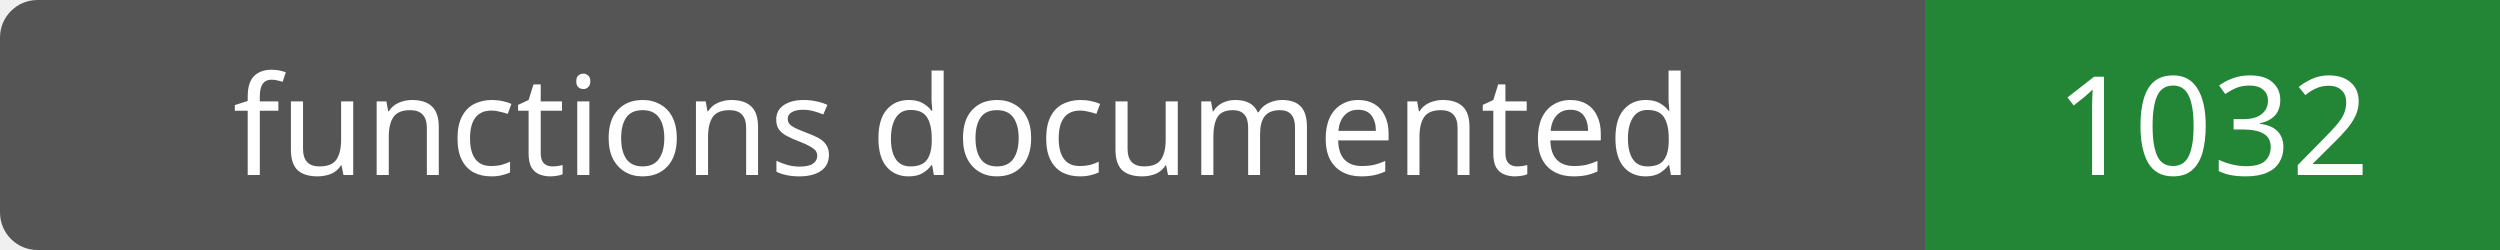
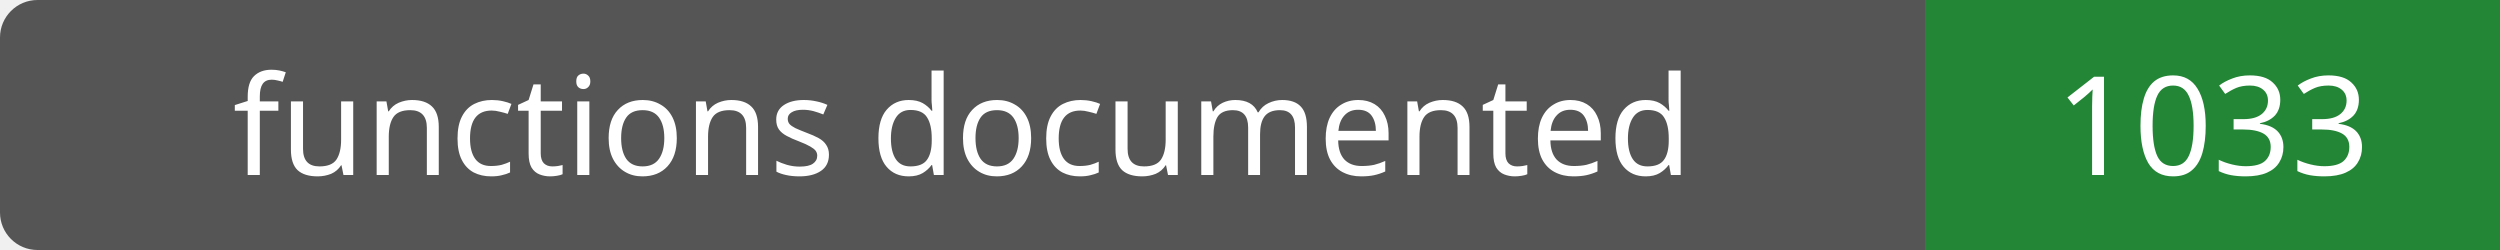
- <svg xmlns="http://www.w3.org/2000/svg" width="200" height="20" role="img" aria-label="functions documented: 1032">
+ <svg xmlns="http://www.w3.org/2000/svg" width="200" height="20" role="img" aria-label="functions documented: 1033">
  <rect width="200" height="20" rx="3" fill="#555" />
  <path fill="#238636" d="M154 0h46v20H154z" />
  <g fill="#fff" text-anchor="middle" font-family="Verdana,sans-serif" font-size="11">
    <text x="77.0" y="14">functions documented</text>
-     <text x="177.0" y="14">1032</text>
+     <text x="177.0" y="14">1033</text>
  </g>
</svg>
